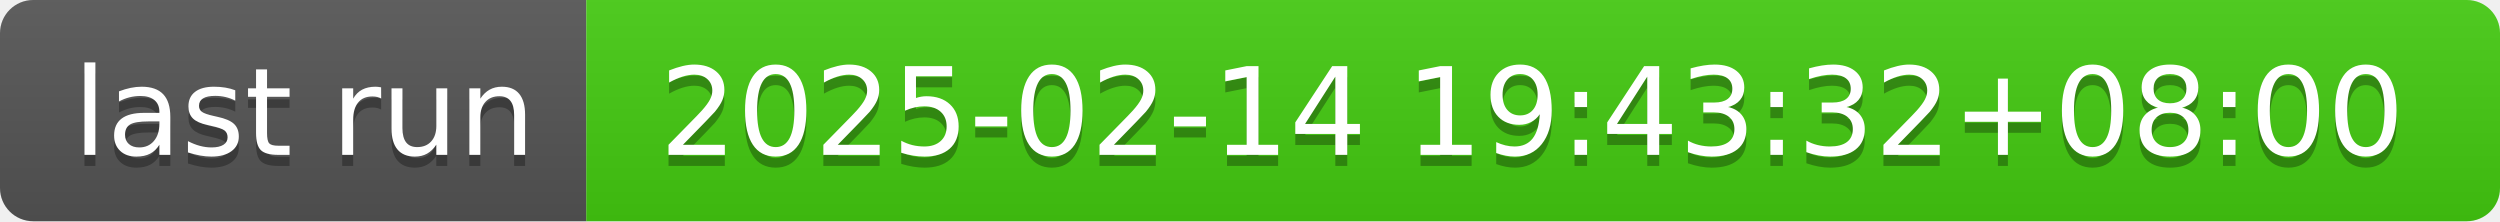
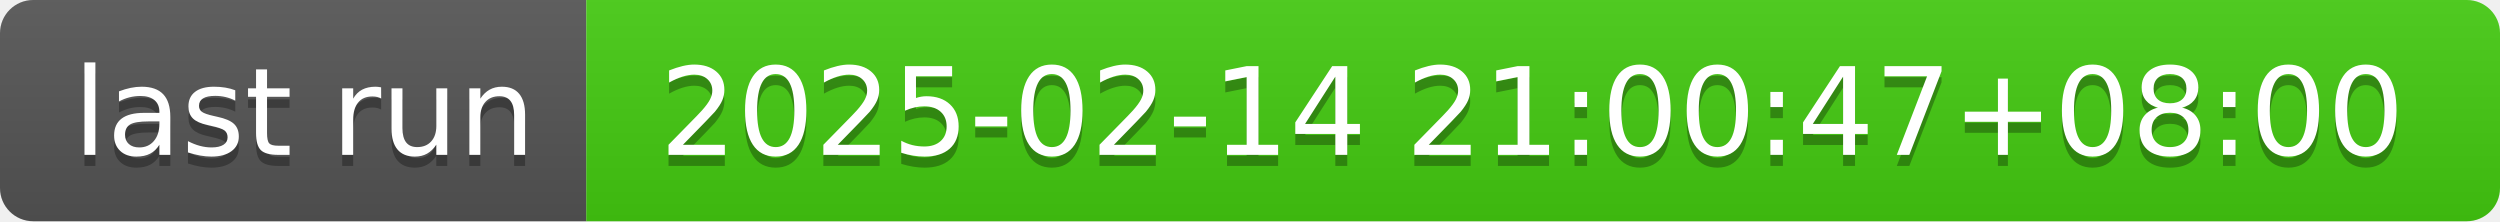
- <svg xmlns="http://www.w3.org/2000/svg" width="226" height="20" role="img" aria-label="last run: 2025-02-14 19:43:32+08:00">
+ <svg xmlns="http://www.w3.org/2000/svg" width="226" height="20" role="img" aria-label="last run: 2025-02-14 21:00:47+08:00">
  <linearGradient id="s" x2="0" y2="100%">
    <stop offset="0" stop-color="#bbb" stop-opacity=".1" />
    <stop offset="1" stop-opacity=".1" />
  </linearGradient>
  <clipPath id="r">
    <rect width="226" height="20" rx="3" fill="#fff" />
  </clipPath>
  <g clip-path="url(#r)">
    <rect width="53" height="20" fill="#555" />
    <rect x="53" width="173" height="20" fill="#4c1" />
    <rect width="226" height="20" fill="url(#s)" />
  </g>
  <g fill="#fff" text-anchor="middle" font-family="Verdana,Geneva,DejaVu Sans,sans-serif" text-rendering="geometricPrecision" font-size="110">
    <text aria-hidden="true" x="275" y="150" fill="#010101" fill-opacity=".3" transform="scale(.1)" textLength="430">last run</text>
    <text x="275" y="140" transform="scale(.1)" fill="#fff" textLength="430">last run</text>
-     <text aria-hidden="true" x="1385" y="150" fill="#010101" fill-opacity=".3" transform="scale(.1)" textLength="1630">2025-02-14 19:43:32+08:00</text>
-     <text x="1385" y="140" transform="scale(.1)" fill="#fff" textLength="1630">2025-02-14 19:43:32+08:00</text>
+     <text aria-hidden="true" x="1385" y="150" fill="#010101" fill-opacity=".3" transform="scale(.1)" textLength="1630">2025-02-14 21:00:47+08:00</text>
+     <text x="1385" y="140" transform="scale(.1)" fill="#fff" textLength="1630">2025-02-14 21:00:47+08:00</text>
  </g>
</svg>
